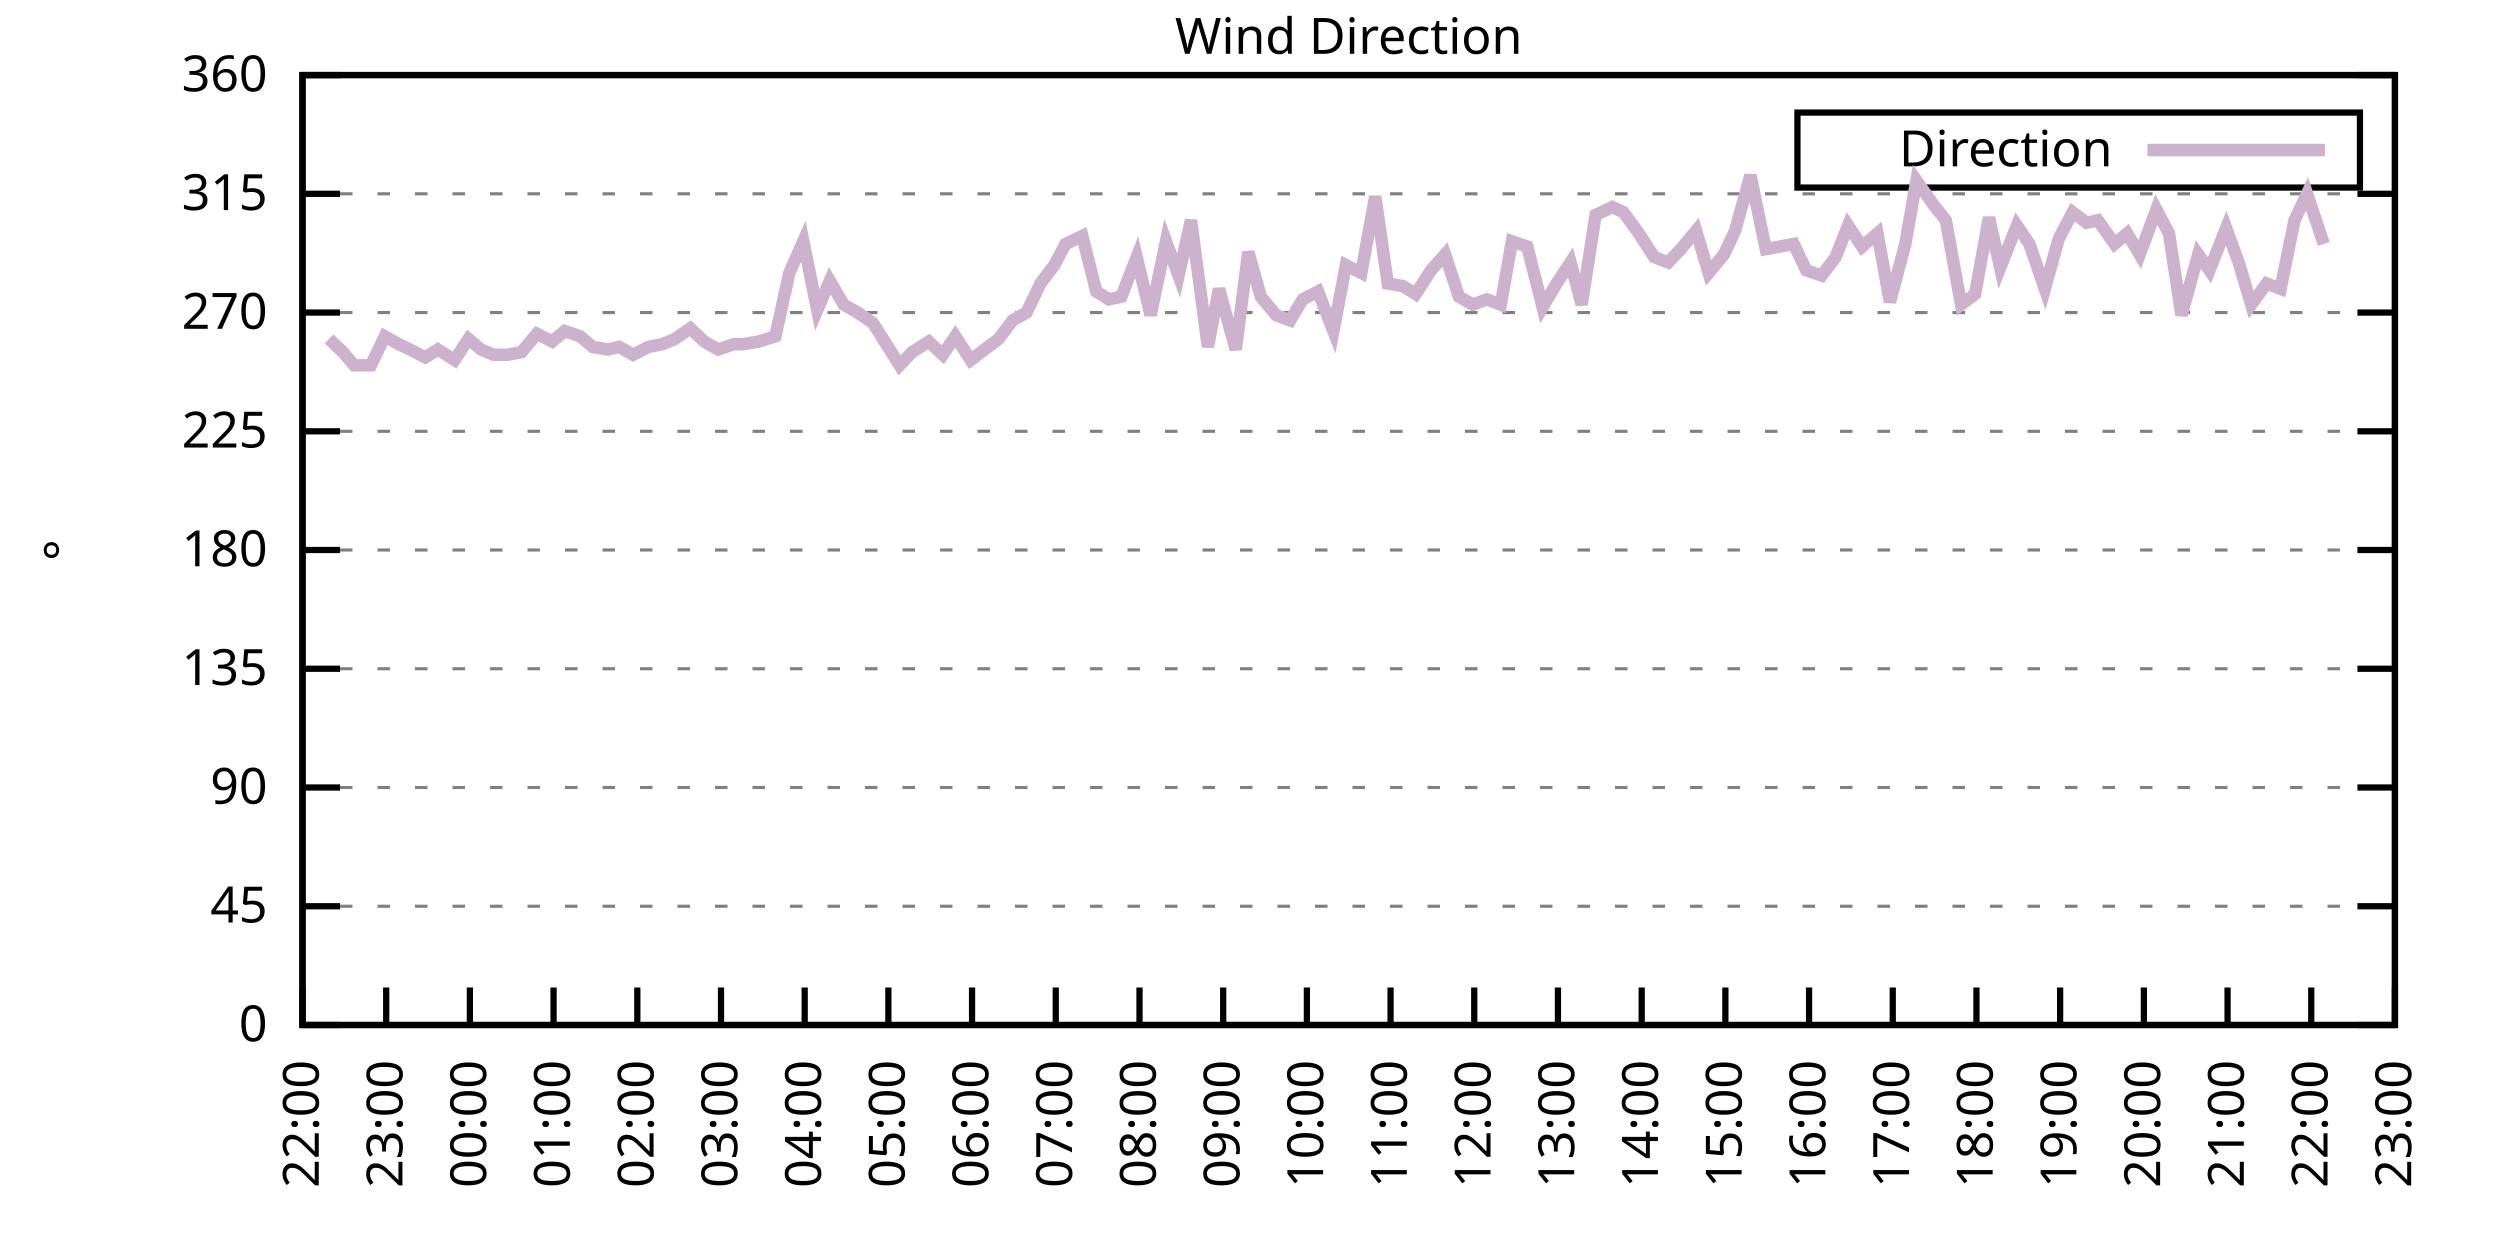
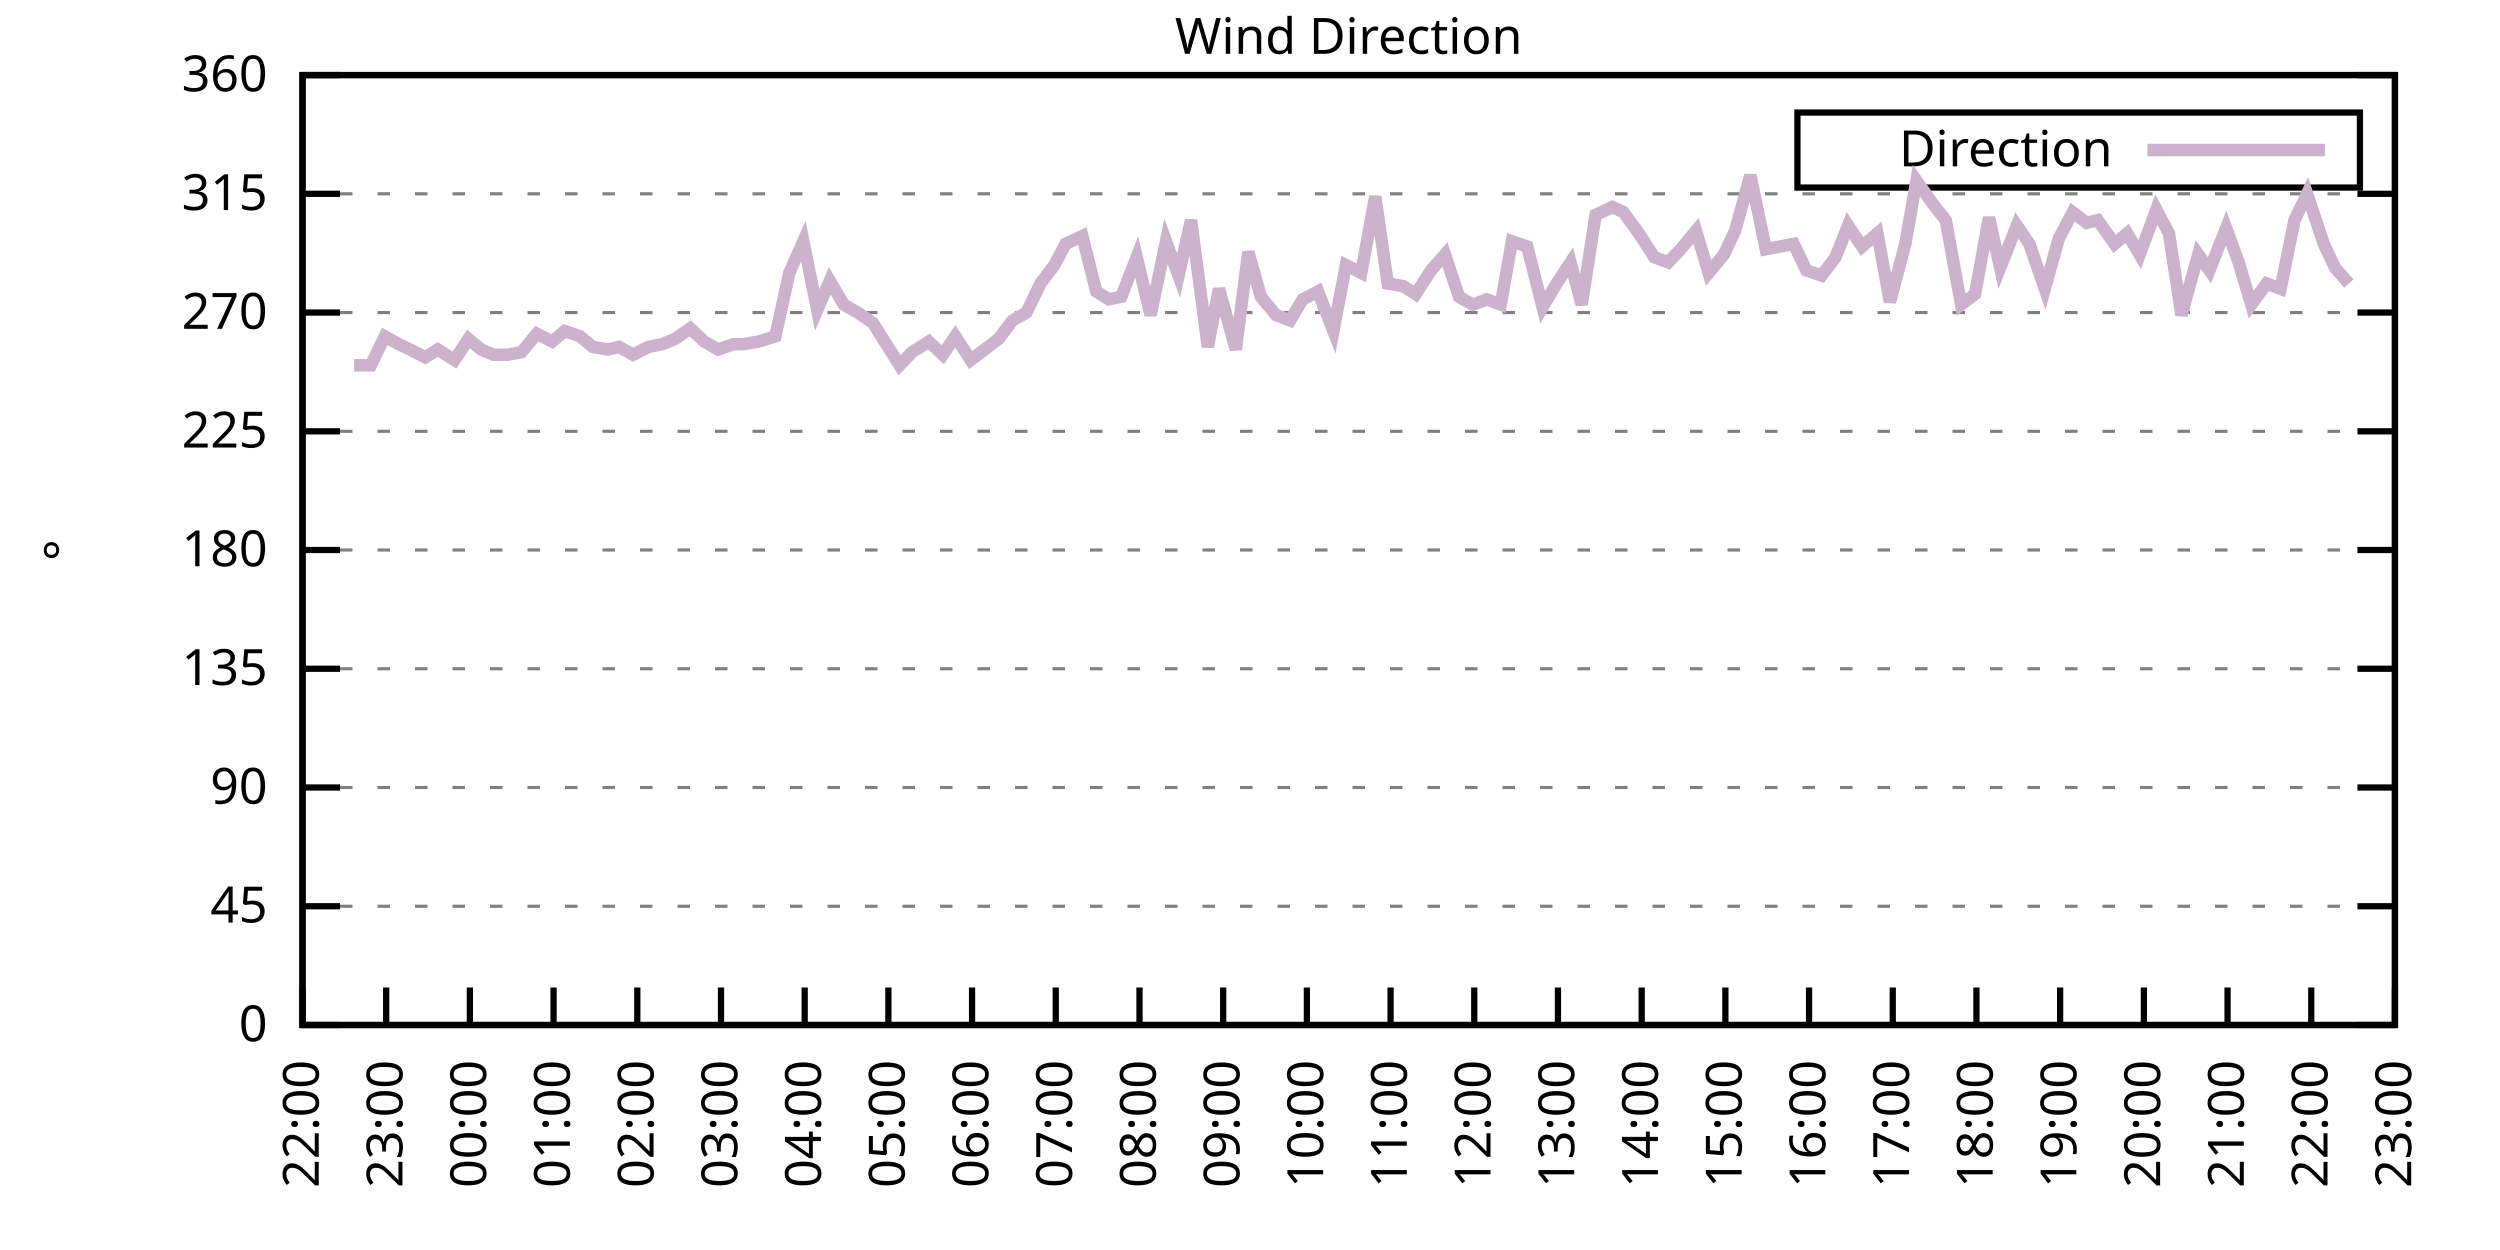
<svg xmlns="http://www.w3.org/2000/svg" xmlns:xlink="http://www.w3.org/1999/xlink" width="400" height="200" viewBox="0 0 400 200">
  <g id="gnuplot_canvas">
    <rect x="0" y="0" width="400" height="200" fill="none" />
    <defs>
      <circle id="gpDot" r="0.5" stroke-width="0.5" stroke="currentColor" />
      <path id="gpPt0" stroke-width="0.333" stroke="currentColor" d="M-1,0 h2 M0,-1 v2" />
      <path id="gpPt1" stroke-width="0.333" stroke="currentColor" d="M-1,-1 L1,1 M1,-1 L-1,1" />
      <path id="gpPt2" stroke-width="0.333" stroke="currentColor" d="M-1,0 L1,0 M0,-1 L0,1 M-1,-1 L1,1 M-1,1 L1,-1" />
      <rect id="gpPt3" stroke-width="0.333" stroke="currentColor" x="-1" y="-1" width="2" height="2" />
      <rect id="gpPt4" stroke-width="0.333" stroke="currentColor" fill="currentColor" x="-1" y="-1" width="2" height="2" />
      <circle id="gpPt5" stroke-width="0.333" stroke="currentColor" cx="0" cy="0" r="1" />
      <use xlink:href="#gpPt5" id="gpPt6" fill="currentColor" stroke="none" />
      <path id="gpPt7" stroke-width="0.333" stroke="currentColor" d="M0,-1.33 L-1.33,0.67 L1.33,0.67 z" />
      <use xlink:href="#gpPt7" id="gpPt8" fill="currentColor" stroke="none" />
      <use xlink:href="#gpPt7" id="gpPt9" stroke="currentColor" transform="rotate(180)" />
      <use xlink:href="#gpPt9" id="gpPt10" fill="currentColor" stroke="none" />
      <use xlink:href="#gpPt3" id="gpPt11" stroke="currentColor" transform="rotate(45)" />
      <use xlink:href="#gpPt11" id="gpPt12" fill="currentColor" stroke="none" />
      <path id="gpPt13" stroke-width="0.333" stroke="currentColor" d="M0,1.330 L1.265,0.411 L0.782,-1.067 L-0.782,-1.076 L-1.265,0.411 z" />
      <use xlink:href="#gpPt13" id="gpPt14" fill="currentColor" stroke="none" />
      <filter id="textbox" filterUnits="objectBoundingBox" x="0" y="0" height="1" width="1">
        <feFlood flood-color="white" flood-opacity="1" result="bgnd" />
        <feComposite in="SourceGraphic" in2="bgnd" operator="atop" />
      </filter>
      <filter id="greybox" filterUnits="objectBoundingBox" x="0" y="0" height="1" width="1">
        <feFlood flood-color="lightgrey" flood-opacity="1" result="grey" />
        <feComposite in="SourceGraphic" in2="grey" operator="atop" />
      </filter>
    </defs>
    <g fill="none" color="white" stroke="currentColor" stroke-width="1.00" stroke-linecap="butt" stroke-linejoin="miter">
</g>
    <g fill="none" color="black" stroke="currentColor" stroke-width="1.00" stroke-linecap="butt" stroke-linejoin="miter">
      <g stroke="none" shape-rendering="crispEdges">
        <polygon fill="rgb(255, 255, 255)" points="48.40,164.00 383.18,164.00 383.18,12.02 48.40,12.02 " />
      </g>
    </g>
    <g fill="none" color="black" stroke="currentColor" stroke-width="1.00" stroke-linecap="butt" stroke-linejoin="miter">
</g>
    <g fill="none" color="black" stroke="black" stroke-width="0.50" stroke-linecap="butt" stroke-linejoin="miter">
</g>
    <g fill="none" color="gray" stroke="currentColor" stroke-width="0.50" stroke-linecap="butt" stroke-linejoin="miter">
      <path stroke="gray" stroke-dasharray="2,4" class="gridline" d="M48.40,164.00 L383.19,164.00  " />
    </g>
    <g fill="none" color="gray" stroke="gray" stroke-width="1.00" stroke-linecap="butt" stroke-linejoin="miter">
</g>
    <g fill="none" color="black" stroke="currentColor" stroke-width="1.00" stroke-linecap="butt" stroke-linejoin="miter">
      <path stroke="black" d="M48.40,164.00 L54.40,164.00 M383.19,164.00 L377.19,164.00  " />
      <g transform="translate(42.80,166.60)" stroke="none" fill="black" font-family="Sans" font-size="8.00" text-anchor="end">
        <text>
          <tspan font-family="Sans"> 0</tspan>
        </text>
      </g>
    </g>
    <g fill="none" color="black" stroke="currentColor" stroke-width="1.00" stroke-linecap="butt" stroke-linejoin="miter">
</g>
    <g fill="none" color="black" stroke="black" stroke-width="0.50" stroke-linecap="butt" stroke-linejoin="miter">
</g>
    <g fill="none" color="gray" stroke="currentColor" stroke-width="0.50" stroke-linecap="butt" stroke-linejoin="miter">
      <path stroke="gray" stroke-dasharray="2,4" class="gridline" d="M48.40,145.00 L383.19,145.00  " />
    </g>
    <g fill="none" color="gray" stroke="gray" stroke-width="1.00" stroke-linecap="butt" stroke-linejoin="miter">
</g>
    <g fill="none" color="black" stroke="currentColor" stroke-width="1.00" stroke-linecap="butt" stroke-linejoin="miter">
      <path stroke="black" d="M48.40,145.00 L54.40,145.00 M383.19,145.00 L377.19,145.00  " />
      <g transform="translate(42.80,147.60)" stroke="none" fill="black" font-family="Sans" font-size="8.00" text-anchor="end">
        <text>
          <tspan font-family="Sans"> 45</tspan>
        </text>
      </g>
    </g>
    <g fill="none" color="black" stroke="currentColor" stroke-width="1.00" stroke-linecap="butt" stroke-linejoin="miter">
</g>
    <g fill="none" color="black" stroke="black" stroke-width="0.50" stroke-linecap="butt" stroke-linejoin="miter">
</g>
    <g fill="none" color="gray" stroke="currentColor" stroke-width="0.50" stroke-linecap="butt" stroke-linejoin="miter">
      <path stroke="gray" stroke-dasharray="2,4" class="gridline" d="M48.40,126.00 L383.19,126.00  " />
    </g>
    <g fill="none" color="gray" stroke="gray" stroke-width="1.00" stroke-linecap="butt" stroke-linejoin="miter">
</g>
    <g fill="none" color="black" stroke="currentColor" stroke-width="1.00" stroke-linecap="butt" stroke-linejoin="miter">
      <path stroke="black" d="M48.40,126.00 L54.40,126.00 M383.19,126.00 L377.19,126.00  " />
      <g transform="translate(42.80,128.60)" stroke="none" fill="black" font-family="Sans" font-size="8.00" text-anchor="end">
        <text>
          <tspan font-family="Sans"> 90</tspan>
        </text>
      </g>
    </g>
    <g fill="none" color="black" stroke="currentColor" stroke-width="1.00" stroke-linecap="butt" stroke-linejoin="miter">
</g>
    <g fill="none" color="black" stroke="black" stroke-width="0.50" stroke-linecap="butt" stroke-linejoin="miter">
</g>
    <g fill="none" color="gray" stroke="currentColor" stroke-width="0.50" stroke-linecap="butt" stroke-linejoin="miter">
      <path stroke="gray" stroke-dasharray="2,4" class="gridline" d="M48.40,107.00 L383.19,107.00  " />
    </g>
    <g fill="none" color="gray" stroke="gray" stroke-width="1.00" stroke-linecap="butt" stroke-linejoin="miter">
</g>
    <g fill="none" color="black" stroke="currentColor" stroke-width="1.00" stroke-linecap="butt" stroke-linejoin="miter">
      <path stroke="black" d="M48.40,107.00 L54.40,107.00 M383.19,107.00 L377.19,107.00  " />
      <g transform="translate(42.80,109.60)" stroke="none" fill="black" font-family="Sans" font-size="8.00" text-anchor="end">
        <text>
          <tspan font-family="Sans"> 135</tspan>
        </text>
      </g>
    </g>
    <g fill="none" color="black" stroke="currentColor" stroke-width="1.00" stroke-linecap="butt" stroke-linejoin="miter">
</g>
    <g fill="none" color="black" stroke="black" stroke-width="0.50" stroke-linecap="butt" stroke-linejoin="miter">
</g>
    <g fill="none" color="gray" stroke="currentColor" stroke-width="0.50" stroke-linecap="butt" stroke-linejoin="miter">
      <path stroke="gray" stroke-dasharray="2,4" class="gridline" d="M48.40,88.00 L383.19,88.00  " />
    </g>
    <g fill="none" color="gray" stroke="gray" stroke-width="1.00" stroke-linecap="butt" stroke-linejoin="miter">
</g>
    <g fill="none" color="black" stroke="currentColor" stroke-width="1.00" stroke-linecap="butt" stroke-linejoin="miter">
      <path stroke="black" d="M48.40,88.00 L54.40,88.00 M383.19,88.00 L377.19,88.00  " />
      <g transform="translate(42.80,90.60)" stroke="none" fill="black" font-family="Sans" font-size="8.00" text-anchor="end">
        <text>
          <tspan font-family="Sans"> 180</tspan>
        </text>
      </g>
    </g>
    <g fill="none" color="black" stroke="currentColor" stroke-width="1.00" stroke-linecap="butt" stroke-linejoin="miter">
</g>
    <g fill="none" color="black" stroke="black" stroke-width="0.50" stroke-linecap="butt" stroke-linejoin="miter">
</g>
    <g fill="none" color="gray" stroke="currentColor" stroke-width="0.50" stroke-linecap="butt" stroke-linejoin="miter">
      <path stroke="gray" stroke-dasharray="2,4" class="gridline" d="M48.40,69.01 L383.19,69.01  " />
    </g>
    <g fill="none" color="gray" stroke="gray" stroke-width="1.00" stroke-linecap="butt" stroke-linejoin="miter">
</g>
    <g fill="none" color="black" stroke="currentColor" stroke-width="1.00" stroke-linecap="butt" stroke-linejoin="miter">
      <path stroke="black" d="M48.40,69.01 L54.40,69.01 M383.19,69.01 L377.19,69.01  " />
      <g transform="translate(42.80,71.61)" stroke="none" fill="black" font-family="Sans" font-size="8.00" text-anchor="end">
        <text>
          <tspan font-family="Sans"> 225</tspan>
        </text>
      </g>
    </g>
    <g fill="none" color="black" stroke="currentColor" stroke-width="1.00" stroke-linecap="butt" stroke-linejoin="miter">
</g>
    <g fill="none" color="black" stroke="black" stroke-width="0.50" stroke-linecap="butt" stroke-linejoin="miter">
</g>
    <g fill="none" color="gray" stroke="currentColor" stroke-width="0.50" stroke-linecap="butt" stroke-linejoin="miter">
      <path stroke="gray" stroke-dasharray="2,4" class="gridline" d="M48.40,50.01 L383.19,50.01  " />
    </g>
    <g fill="none" color="gray" stroke="gray" stroke-width="1.00" stroke-linecap="butt" stroke-linejoin="miter">
</g>
    <g fill="none" color="black" stroke="currentColor" stroke-width="1.00" stroke-linecap="butt" stroke-linejoin="miter">
      <path stroke="black" d="M48.40,50.01 L54.40,50.01 M383.19,50.01 L377.19,50.01  " />
      <g transform="translate(42.80,52.61)" stroke="none" fill="black" font-family="Sans" font-size="8.00" text-anchor="end">
        <text>
          <tspan font-family="Sans"> 270</tspan>
        </text>
      </g>
    </g>
    <g fill="none" color="black" stroke="currentColor" stroke-width="1.00" stroke-linecap="butt" stroke-linejoin="miter">
</g>
    <g fill="none" color="black" stroke="black" stroke-width="0.50" stroke-linecap="butt" stroke-linejoin="miter">
</g>
    <g fill="none" color="gray" stroke="currentColor" stroke-width="0.50" stroke-linecap="butt" stroke-linejoin="miter">
      <path stroke="gray" stroke-dasharray="2,4" class="gridline" d="M48.40,31.01 L383.19,31.01  " />
    </g>
    <g fill="none" color="gray" stroke="gray" stroke-width="1.00" stroke-linecap="butt" stroke-linejoin="miter">
</g>
    <g fill="none" color="black" stroke="currentColor" stroke-width="1.00" stroke-linecap="butt" stroke-linejoin="miter">
      <path stroke="black" d="M48.40,31.01 L54.40,31.01 M383.19,31.01 L377.19,31.01  " />
      <g transform="translate(42.80,33.61)" stroke="none" fill="black" font-family="Sans" font-size="8.00" text-anchor="end">
        <text>
          <tspan font-family="Sans"> 315</tspan>
        </text>
      </g>
    </g>
    <g fill="none" color="black" stroke="currentColor" stroke-width="1.00" stroke-linecap="butt" stroke-linejoin="miter">
</g>
    <g fill="none" color="black" stroke="black" stroke-width="0.50" stroke-linecap="butt" stroke-linejoin="miter">
</g>
    <g fill="none" color="gray" stroke="currentColor" stroke-width="0.50" stroke-linecap="butt" stroke-linejoin="miter">
      <path stroke="gray" stroke-dasharray="2,4" class="gridline" d="M48.40,12.01 L383.19,12.01  " />
    </g>
    <g fill="none" color="gray" stroke="gray" stroke-width="1.00" stroke-linecap="butt" stroke-linejoin="miter">
</g>
    <g fill="none" color="black" stroke="currentColor" stroke-width="1.00" stroke-linecap="butt" stroke-linejoin="miter">
      <path stroke="black" d="M48.40,12.01 L54.40,12.01 M383.19,12.01 L377.19,12.01  " />
      <g transform="translate(42.80,14.61)" stroke="none" fill="black" font-family="Sans" font-size="8.00" text-anchor="end">
        <text>
          <tspan font-family="Sans"> 360</tspan>
        </text>
      </g>
    </g>
    <g fill="none" color="black" stroke="currentColor" stroke-width="1.00" stroke-linecap="butt" stroke-linejoin="miter">
      <path stroke="black" d="M48.40,164.00 L48.40,158.00  " />
      <g transform="translate(51.00,169.60) rotate(270.00)" stroke="none" fill="black" font-family="Sans" font-size="8.00" text-anchor="end">
        <text>
          <tspan font-family="Sans">22:00</tspan>
        </text>
      </g>
    </g>
    <g fill="none" color="black" stroke="currentColor" stroke-width="1.00" stroke-linecap="butt" stroke-linejoin="miter">
      <path stroke="black" d="M61.79,164.00 L61.79,158.00  " />
      <g transform="translate(64.39,169.60) rotate(270.00)" stroke="none" fill="black" font-family="Sans" font-size="8.00" text-anchor="end">
        <text>
          <tspan font-family="Sans">23:00</tspan>
        </text>
      </g>
    </g>
    <g fill="none" color="black" stroke="currentColor" stroke-width="1.00" stroke-linecap="butt" stroke-linejoin="miter">
      <path stroke="black" d="M75.18,164.00 L75.18,158.00  " />
      <g transform="translate(77.78,169.60) rotate(270.00)" stroke="none" fill="black" font-family="Sans" font-size="8.00" text-anchor="end">
        <text>
          <tspan font-family="Sans">00:00</tspan>
        </text>
      </g>
    </g>
    <g fill="none" color="black" stroke="currentColor" stroke-width="1.00" stroke-linecap="butt" stroke-linejoin="miter">
      <path stroke="black" d="M88.57,164.00 L88.57,158.00  " />
      <g transform="translate(91.17,169.60) rotate(270.00)" stroke="none" fill="black" font-family="Sans" font-size="8.00" text-anchor="end">
        <text>
          <tspan font-family="Sans">01:00</tspan>
        </text>
      </g>
    </g>
    <g fill="none" color="black" stroke="currentColor" stroke-width="1.00" stroke-linecap="butt" stroke-linejoin="miter">
      <path stroke="black" d="M101.97,164.00 L101.97,158.00  " />
      <g transform="translate(104.57,169.60) rotate(270.00)" stroke="none" fill="black" font-family="Sans" font-size="8.00" text-anchor="end">
        <text>
          <tspan font-family="Sans">02:00</tspan>
        </text>
      </g>
    </g>
    <g fill="none" color="black" stroke="currentColor" stroke-width="1.00" stroke-linecap="butt" stroke-linejoin="miter">
      <path stroke="black" d="M115.36,164.00 L115.36,158.00  " />
      <g transform="translate(117.96,169.60) rotate(270.00)" stroke="none" fill="black" font-family="Sans" font-size="8.00" text-anchor="end">
        <text>
          <tspan font-family="Sans">03:00</tspan>
        </text>
      </g>
    </g>
    <g fill="none" color="black" stroke="currentColor" stroke-width="1.00" stroke-linecap="butt" stroke-linejoin="miter">
      <path stroke="black" d="M128.75,164.00 L128.75,158.00  " />
      <g transform="translate(131.35,169.60) rotate(270.00)" stroke="none" fill="black" font-family="Sans" font-size="8.00" text-anchor="end">
        <text>
          <tspan font-family="Sans">04:00</tspan>
        </text>
      </g>
    </g>
    <g fill="none" color="black" stroke="currentColor" stroke-width="1.00" stroke-linecap="butt" stroke-linejoin="miter">
      <path stroke="black" d="M142.14,164.00 L142.14,158.00  " />
      <g transform="translate(144.74,169.60) rotate(270.00)" stroke="none" fill="black" font-family="Sans" font-size="8.00" text-anchor="end">
        <text>
          <tspan font-family="Sans">05:00</tspan>
        </text>
      </g>
    </g>
    <g fill="none" color="black" stroke="currentColor" stroke-width="1.00" stroke-linecap="butt" stroke-linejoin="miter">
      <path stroke="black" d="M155.53,164.00 L155.53,158.00  " />
      <g transform="translate(158.13,169.60) rotate(270.00)" stroke="none" fill="black" font-family="Sans" font-size="8.00" text-anchor="end">
        <text>
          <tspan font-family="Sans">06:00</tspan>
        </text>
      </g>
    </g>
    <g fill="none" color="black" stroke="currentColor" stroke-width="1.00" stroke-linecap="butt" stroke-linejoin="miter">
      <path stroke="black" d="M168.92,164.00 L168.92,158.00  " />
      <g transform="translate(171.52,169.60) rotate(270.00)" stroke="none" fill="black" font-family="Sans" font-size="8.00" text-anchor="end">
        <text>
          <tspan font-family="Sans">07:00</tspan>
        </text>
      </g>
    </g>
    <g fill="none" color="black" stroke="currentColor" stroke-width="1.00" stroke-linecap="butt" stroke-linejoin="miter">
      <path stroke="black" d="M182.32,164.00 L182.32,158.00  " />
      <g transform="translate(184.92,169.60) rotate(270.00)" stroke="none" fill="black" font-family="Sans" font-size="8.00" text-anchor="end">
        <text>
          <tspan font-family="Sans">08:00</tspan>
        </text>
      </g>
    </g>
    <g fill="none" color="black" stroke="currentColor" stroke-width="1.00" stroke-linecap="butt" stroke-linejoin="miter">
      <path stroke="black" d="M195.71,164.00 L195.71,158.00  " />
      <g transform="translate(198.31,169.60) rotate(270.00)" stroke="none" fill="black" font-family="Sans" font-size="8.00" text-anchor="end">
        <text>
          <tspan font-family="Sans">09:00</tspan>
        </text>
      </g>
    </g>
    <g fill="none" color="black" stroke="currentColor" stroke-width="1.00" stroke-linecap="butt" stroke-linejoin="miter">
      <path stroke="black" d="M209.10,164.00 L209.10,158.00  " />
      <g transform="translate(211.70,169.60) rotate(270.00)" stroke="none" fill="black" font-family="Sans" font-size="8.00" text-anchor="end">
        <text>
          <tspan font-family="Sans">10:00</tspan>
        </text>
      </g>
    </g>
    <g fill="none" color="black" stroke="currentColor" stroke-width="1.00" stroke-linecap="butt" stroke-linejoin="miter">
      <path stroke="black" d="M222.49,164.00 L222.49,158.00  " />
      <g transform="translate(225.09,169.60) rotate(270.00)" stroke="none" fill="black" font-family="Sans" font-size="8.00" text-anchor="end">
        <text>
          <tspan font-family="Sans">11:00</tspan>
        </text>
      </g>
    </g>
    <g fill="none" color="black" stroke="currentColor" stroke-width="1.00" stroke-linecap="butt" stroke-linejoin="miter">
      <path stroke="black" d="M235.88,164.00 L235.88,158.00  " />
      <g transform="translate(238.48,169.60) rotate(270.00)" stroke="none" fill="black" font-family="Sans" font-size="8.00" text-anchor="end">
        <text>
          <tspan font-family="Sans">12:00</tspan>
        </text>
      </g>
    </g>
    <g fill="none" color="black" stroke="currentColor" stroke-width="1.00" stroke-linecap="butt" stroke-linejoin="miter">
      <path stroke="black" d="M249.27,164.00 L249.27,158.00  " />
      <g transform="translate(251.87,169.60) rotate(270.00)" stroke="none" fill="black" font-family="Sans" font-size="8.00" text-anchor="end">
        <text>
          <tspan font-family="Sans">13:00</tspan>
        </text>
      </g>
    </g>
    <g fill="none" color="black" stroke="currentColor" stroke-width="1.00" stroke-linecap="butt" stroke-linejoin="miter">
      <path stroke="black" d="M262.67,164.00 L262.67,158.00  " />
      <g transform="translate(265.27,169.60) rotate(270.00)" stroke="none" fill="black" font-family="Sans" font-size="8.00" text-anchor="end">
        <text>
          <tspan font-family="Sans">14:00</tspan>
        </text>
      </g>
    </g>
    <g fill="none" color="black" stroke="currentColor" stroke-width="1.00" stroke-linecap="butt" stroke-linejoin="miter">
      <path stroke="black" d="M276.06,164.00 L276.06,158.00  " />
      <g transform="translate(278.66,169.60) rotate(270.00)" stroke="none" fill="black" font-family="Sans" font-size="8.00" text-anchor="end">
        <text>
          <tspan font-family="Sans">15:00</tspan>
        </text>
      </g>
    </g>
    <g fill="none" color="black" stroke="currentColor" stroke-width="1.00" stroke-linecap="butt" stroke-linejoin="miter">
      <path stroke="black" d="M289.45,164.00 L289.45,158.00  " />
      <g transform="translate(292.05,169.60) rotate(270.00)" stroke="none" fill="black" font-family="Sans" font-size="8.00" text-anchor="end">
        <text>
          <tspan font-family="Sans">16:00</tspan>
        </text>
      </g>
    </g>
    <g fill="none" color="black" stroke="currentColor" stroke-width="1.00" stroke-linecap="butt" stroke-linejoin="miter">
      <path stroke="black" d="M302.84,164.00 L302.84,158.00  " />
      <g transform="translate(305.44,169.60) rotate(270.00)" stroke="none" fill="black" font-family="Sans" font-size="8.00" text-anchor="end">
        <text>
          <tspan font-family="Sans">17:00</tspan>
        </text>
      </g>
    </g>
    <g fill="none" color="black" stroke="currentColor" stroke-width="1.00" stroke-linecap="butt" stroke-linejoin="miter">
      <path stroke="black" d="M316.23,164.00 L316.23,158.00  " />
      <g transform="translate(318.83,169.60) rotate(270.00)" stroke="none" fill="black" font-family="Sans" font-size="8.00" text-anchor="end">
        <text>
          <tspan font-family="Sans">18:00</tspan>
        </text>
      </g>
    </g>
    <g fill="none" color="black" stroke="currentColor" stroke-width="1.00" stroke-linecap="butt" stroke-linejoin="miter">
      <path stroke="black" d="M329.62,164.00 L329.62,158.00  " />
      <g transform="translate(332.22,169.60) rotate(270.00)" stroke="none" fill="black" font-family="Sans" font-size="8.00" text-anchor="end">
        <text>
          <tspan font-family="Sans">19:00</tspan>
        </text>
      </g>
    </g>
    <g fill="none" color="black" stroke="currentColor" stroke-width="1.00" stroke-linecap="butt" stroke-linejoin="miter">
      <path stroke="black" d="M343.02,164.00 L343.02,158.00  " />
      <g transform="translate(345.62,169.60) rotate(270.00)" stroke="none" fill="black" font-family="Sans" font-size="8.00" text-anchor="end">
        <text>
          <tspan font-family="Sans">20:00</tspan>
        </text>
      </g>
    </g>
    <g fill="none" color="black" stroke="currentColor" stroke-width="1.00" stroke-linecap="butt" stroke-linejoin="miter">
      <path stroke="black" d="M356.41,164.00 L356.41,158.00  " />
      <g transform="translate(359.01,169.60) rotate(270.00)" stroke="none" fill="black" font-family="Sans" font-size="8.00" text-anchor="end">
        <text>
          <tspan font-family="Sans">21:00</tspan>
        </text>
      </g>
    </g>
    <g fill="none" color="black" stroke="currentColor" stroke-width="1.00" stroke-linecap="butt" stroke-linejoin="miter">
      <path stroke="black" d="M369.80,164.00 L369.80,158.00  " />
      <g transform="translate(372.40,169.60) rotate(270.00)" stroke="none" fill="black" font-family="Sans" font-size="8.00" text-anchor="end">
        <text>
          <tspan font-family="Sans">22:00</tspan>
        </text>
      </g>
    </g>
    <g fill="none" color="black" stroke="currentColor" stroke-width="1.00" stroke-linecap="butt" stroke-linejoin="miter">
      <path stroke="black" d="M383.19,164.00 L383.19,158.00  " />
      <g transform="translate(385.79,169.60) rotate(270.00)" stroke="none" fill="black" font-family="Sans" font-size="8.00" text-anchor="end">
        <text>
          <tspan font-family="Sans">23:00</tspan>
        </text>
      </g>
    </g>
    <g fill="none" color="black" stroke="currentColor" stroke-width="1.00" stroke-linecap="butt" stroke-linejoin="miter">
</g>
    <g fill="none" color="black" stroke="currentColor" stroke-width="1.00" stroke-linecap="butt" stroke-linejoin="miter">
      <path stroke="black" d="M48.40,12.01 L48.40,164.00 L383.19,164.00 L383.19,12.01 L48.40,12.01 Z  " />
    </g>
    <g fill="none" color="black" stroke="currentColor" stroke-width="1.00" stroke-linecap="butt" stroke-linejoin="miter">
</g>
    <g fill="none" color="black" stroke="currentColor" stroke-width="1.00" stroke-linecap="butt" stroke-linejoin="miter">
      <path stroke="black" d="M287.59,30.01 L287.59,18.01 L377.59,18.01 L377.59,30.01 L287.59,30.01 Z  " />
    </g>
    <g id="Wind_direction_plot_1">
      <g fill="none" color="white" stroke="black" stroke-width="2.00" stroke-linecap="butt" stroke-linejoin="miter">
</g>
      <g fill="none" color="black" stroke="currentColor" stroke-width="2.00" stroke-linecap="butt" stroke-linejoin="miter">
        <g transform="translate(337.99,26.61)" stroke="none" fill="black" font-family="Sans" font-size="8.00" text-anchor="end">
          <text>
            <tspan font-family="Sans">Direction</tspan>
          </text>
        </g>
      </g>
      <g fill="none" color="black" stroke="currentColor" stroke-width="2.00" stroke-linecap="butt" stroke-linejoin="miter">
-         <path stroke="rgb(204, 178, 204)" d="M343.59,24.01 L371.99,24.01 M52.64,54.23 L54.87,56.34 L56.66,58.45 L59.34,58.45 L61.57,53.81 L63.80,55.07   L65.59,55.92 L68.04,57.18 L70.05,55.92 L72.73,57.61 L74.96,54.23 L76.97,55.92 L78.98,56.76 L81.21,56.76   L83.44,56.34 L85.90,53.39 L88.35,54.65 L90.36,52.96 L92.82,53.81 L94.82,55.50 L97.28,55.92 L99.06,55.50   L101.30,56.76 L103.75,55.50 L105.98,55.07 L107.99,54.23 L110.45,52.54 L112.68,54.65 L114.91,55.92 L117.37,55.07   L118.93,55.07 L121.38,54.65 L124.06,53.81 L126.29,43.67 L128.53,38.61 L130.76,49.59 L132.77,44.94 L135.00,48.74   L137.23,50.01 L139.69,51.70 L143.93,58.45 L145.94,56.34 L148.61,54.65 L150.85,56.76 L152.85,53.81 L155.31,57.61   L159.77,54.23 L162.01,51.27 L164.24,50.01 L166.47,45.36 L168.70,42.41 L170.49,39.03 L173.17,37.76 L175.40,46.63   L177.41,47.90 L179.41,47.47 L181.87,41.14 L184.10,50.43 L186.56,38.61 L188.57,44.10 L190.57,35.23 L193.25,55.50   L195.04,46.21 L197.72,55.92 L199.73,40.30 L201.73,47.47 L204.19,50.43 L206.42,51.27 L208.43,47.90 L210.88,46.63   L213.34,52.96 L215.35,42.41 L217.80,43.67 L220.04,31.43 L222.04,45.36 L224.50,45.79 L226.51,47.05 L228.96,43.25   L231.20,40.72 L233.43,47.47 L235.66,48.74 L237.89,47.90 L240.12,48.74 L241.91,38.61 L244.36,39.45 L246.82,49.16   L249.05,45.36 L251.28,41.99 L253.07,48.74 L255.30,34.39 L257.98,33.12 L259.76,33.96 L262.22,37.34 L264.67,41.14   L266.91,41.99 L268.92,39.87 L271.37,36.92 L273.38,43.67 L275.83,40.72 L277.62,36.92 L280.07,28.05 L282.53,39.87   L284.76,39.45 L286.99,39.03 L289.00,43.25 L291.46,44.10 L293.69,41.14 L295.70,36.08 L297.93,39.45 L300.39,37.34   L302.39,48.32 L304.85,39.03 L306.63,28.90 L309.31,32.70 L311.32,35.23 L313.78,48.74 L316.01,47.05 L318.24,34.81   L320.03,42.83 L322.70,36.08 L324.71,39.03 L327.17,46.21 L329.40,38.19 L331.63,33.96 L333.86,35.65 L335.65,35.23   L338.33,39.03 L340.34,37.34 L342.35,40.72 L345.02,33.54 L347.03,37.34 L349.04,50.43 L351.72,40.72 L353.51,43.25   L356.18,36.50 L358.19,41.99 L360.20,48.74 L362.66,45.36 L364.89,46.21 L367.12,35.23 L369.13,31.01 L371.81,39.03    " />
+         <path stroke="rgb(204, 178, 204)" d="M343.59,24.01 L371.99,24.01 M56.66,58.45 L59.34,58.45 L61.57,53.81 L63.80,55.07 L65.59,55.92 L68.04,57.18   L70.05,55.92 L72.73,57.61 L74.96,54.23 L76.97,55.92 L78.98,56.76 L81.21,56.76 L83.44,56.34 L85.90,53.39   L88.35,54.65 L90.36,52.96 L92.82,53.81 L94.82,55.50 L97.28,55.92 L99.06,55.50 L101.30,56.76 L103.75,55.50   L105.98,55.07 L107.99,54.23 L110.45,52.54 L112.68,54.65 L114.91,55.92 L117.37,55.07 L118.93,55.07 L121.38,54.65   L124.06,53.81 L126.29,43.67 L128.53,38.61 L130.76,49.59 L132.77,44.94 L135.00,48.74 L137.23,50.01 L139.69,51.70   L143.93,58.45 L145.94,56.34 L148.61,54.65 L150.85,56.76 L152.85,53.81 L155.31,57.61 L159.77,54.23 L162.01,51.27   L164.24,50.01 L166.47,45.36 L168.70,42.41 L170.49,39.03 L173.17,37.76 L175.40,46.63 L177.41,47.90 L179.41,47.47   L181.87,41.14 L184.10,50.43 L186.56,38.61 L188.57,44.10 L190.57,35.23 L193.25,55.50 L195.04,46.21 L197.72,55.92   L199.73,40.30 L201.73,47.47 L204.19,50.43 L206.42,51.27 L208.43,47.90 L210.88,46.63 L213.34,52.96 L215.35,42.41   L217.80,43.67 L220.04,31.43 L222.04,45.36 L224.50,45.79 L226.51,47.05 L228.96,43.25 L231.20,40.72 L233.43,47.47   L235.66,48.74 L237.89,47.90 L240.12,48.74 L241.91,38.61 L244.36,39.45 L246.82,49.16 L249.05,45.36 L251.28,41.99   L253.07,48.74 L255.30,34.39 L257.98,33.12 L259.76,33.96 L262.22,37.34 L264.67,41.14 L266.91,41.99 L268.92,39.87   L271.37,36.92 L273.38,43.67 L275.83,40.72 L277.62,36.92 L280.07,28.05 L282.53,39.87 L284.76,39.45 L286.99,39.03   L289.00,43.25 L291.46,44.10 L293.69,41.14 L295.70,36.08 L297.93,39.45 L300.39,37.34 L302.39,48.32 L304.85,39.03   L306.63,28.90 L309.31,32.70 L311.32,35.23 L313.78,48.74 L316.01,47.05 L318.24,34.81 L320.03,42.83 L322.70,36.08   L324.71,39.03 L327.17,46.21 L329.40,38.19 L331.63,33.96 L333.86,35.65 L335.65,35.23 L338.33,39.03 L340.34,37.34   L342.35,40.72 L345.02,33.54 L347.03,37.34 L349.04,50.43 L351.72,40.72 L353.51,43.25 L356.18,36.50 L358.19,41.99   L360.20,48.74 L362.66,45.36 L364.89,46.21 L367.12,35.23 L369.13,31.01 L371.81,39.03 L373.59,42.83 L375.82,45.36    " />
      </g>
    </g>
    <g fill="none" color="black" stroke="currentColor" stroke-width="2.00" stroke-linecap="butt" stroke-linejoin="miter">
</g>
    <g fill="none" color="black" stroke="black" stroke-width="1.00" stroke-linecap="butt" stroke-linejoin="miter">
</g>
    <g fill="none" color="black" stroke="currentColor" stroke-width="1.00" stroke-linecap="butt" stroke-linejoin="miter">
      <path stroke="black" d="M48.40,12.01 L48.40,164.00 L383.19,164.00 L383.19,12.01 L48.40,12.01 Z  " />
      <g transform="translate(12.80,88.01) rotate(270.00)" stroke="none" fill="black" font-family="Sans" font-size="8.00" text-anchor="middle">
        <text>
          <tspan font-family="Sans">°</tspan>
        </text>
      </g>
    </g>
    <g fill="none" color="black" stroke="currentColor" stroke-width="1.00" stroke-linecap="butt" stroke-linejoin="miter">
</g>
    <g fill="none" color="black" stroke="currentColor" stroke-width="1.00" stroke-linecap="butt" stroke-linejoin="miter">
      <g transform="translate(215.79,8.61)" stroke="none" fill="black" font-family="Sans" font-size="8.00" text-anchor="middle">
        <text>
          <tspan font-family="Sans">Wind Direction</tspan>
        </text>
      </g>
    </g>
    <g fill="none" color="black" stroke="currentColor" stroke-width="1.00" stroke-linecap="butt" stroke-linejoin="miter">
</g>
  </g>
</svg>
